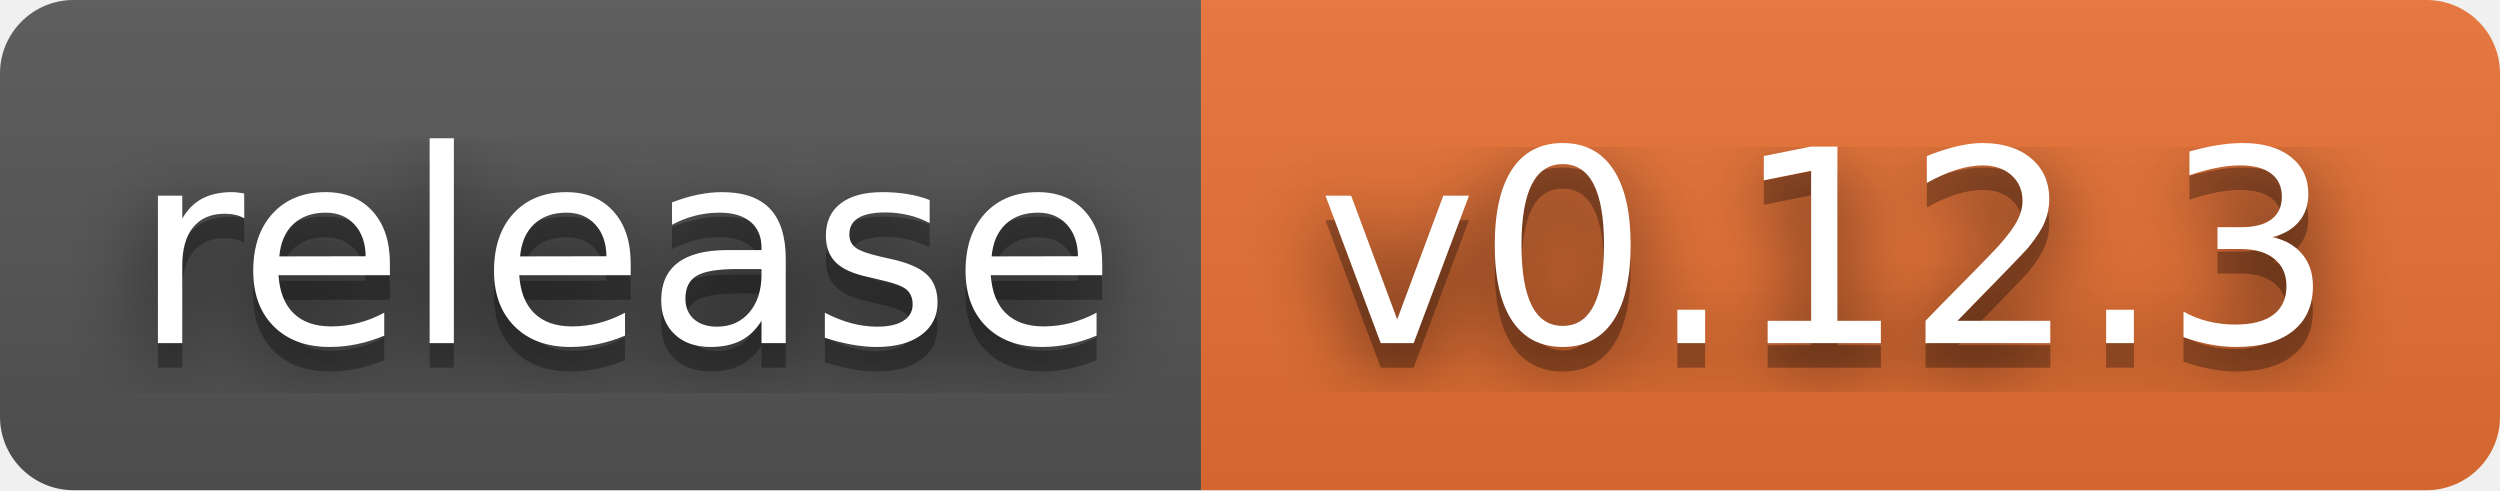
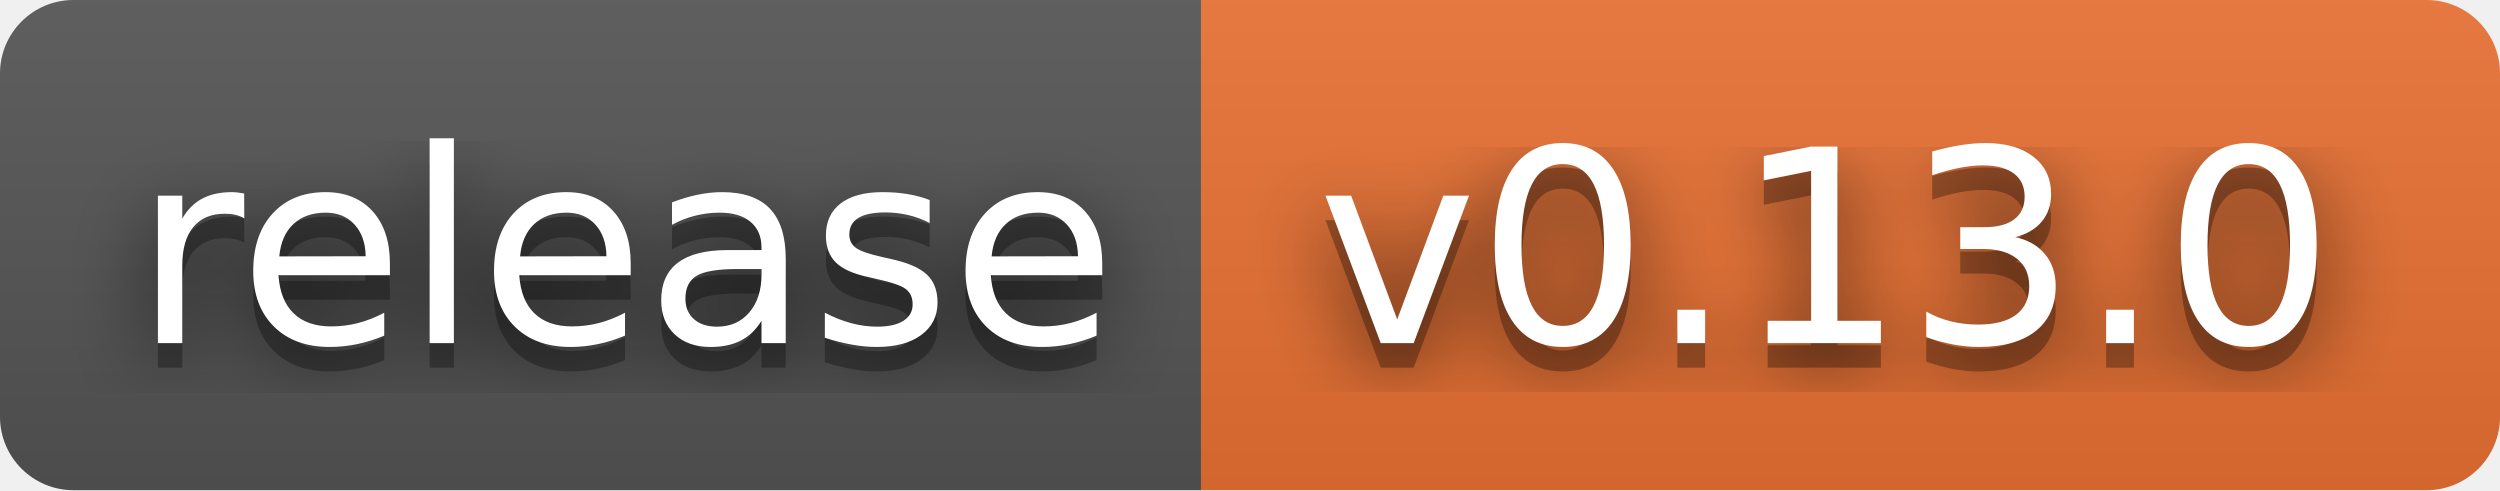
- <svg xmlns="http://www.w3.org/2000/svg" width="102" height="20" role="img" aria-label="release: v0.12.3">
+ <svg xmlns="http://www.w3.org/2000/svg" width="102" height="20" role="img" aria-label="release: v0.13.0">
  <filter id="blur">
    <feGaussianBlur stdDeviation="16" />
  </filter>
  <linearGradient id="s" x2="0" y2="100%">
    <stop offset="0" stop-color="#bbb" stop-opacity=".1" />
    <stop offset="1" stop-opacity=".1" />
  </linearGradient>
  <clipPath id="r">
    <rect width="102" height="20" rx="3" />
  </clipPath>
  <g clip-path="url(#r)">
    <rect width="49" height="20" fill="#555" />
    <rect x="49" width="53" height="20" fill="#ea7233" />
    <rect width="102" height="20" fill="url(#s)" />
  </g>
  <g fill="#fff" text-anchor="middle" font-family="Verdana,Geneva,DejaVu Sans,sans-serif" text-rendering="geometricPrecision" font-size="110">
    <g transform="scale(.1)">
      <g aria-hidden="true" fill="#010101">
        <text x="255" y="150" fill-opacity=".8" filter="url(#blur)" textLength="390">release</text>
        <text x="255" y="150" fill-opacity=".3" textLength="390">release</text>
      </g>
      <text x="255" y="140" textLength="390">release</text>
    </g>
    <g transform="scale(.1)">
      <g aria-hidden="true" fill="#010101">
-         <text x="745" y="150" fill-opacity=".8" filter="url(#blur)" textLength="430">v0.12.3</text>
-         <text x="745" y="150" fill-opacity=".3" textLength="430">v0.12.3</text>
+         <text x="745" y="150" fill-opacity=".8" filter="url(#blur)" textLength="430">v0.13.0</text>
+         <text x="745" y="150" fill-opacity=".3" textLength="430">v0.13.0</text>
      </g>
-       <text x="745" y="140" textLength="430">v0.12.3</text>
+       <text x="745" y="140" textLength="430">v0.13.0</text>
    </g>
  </g>
</svg>
